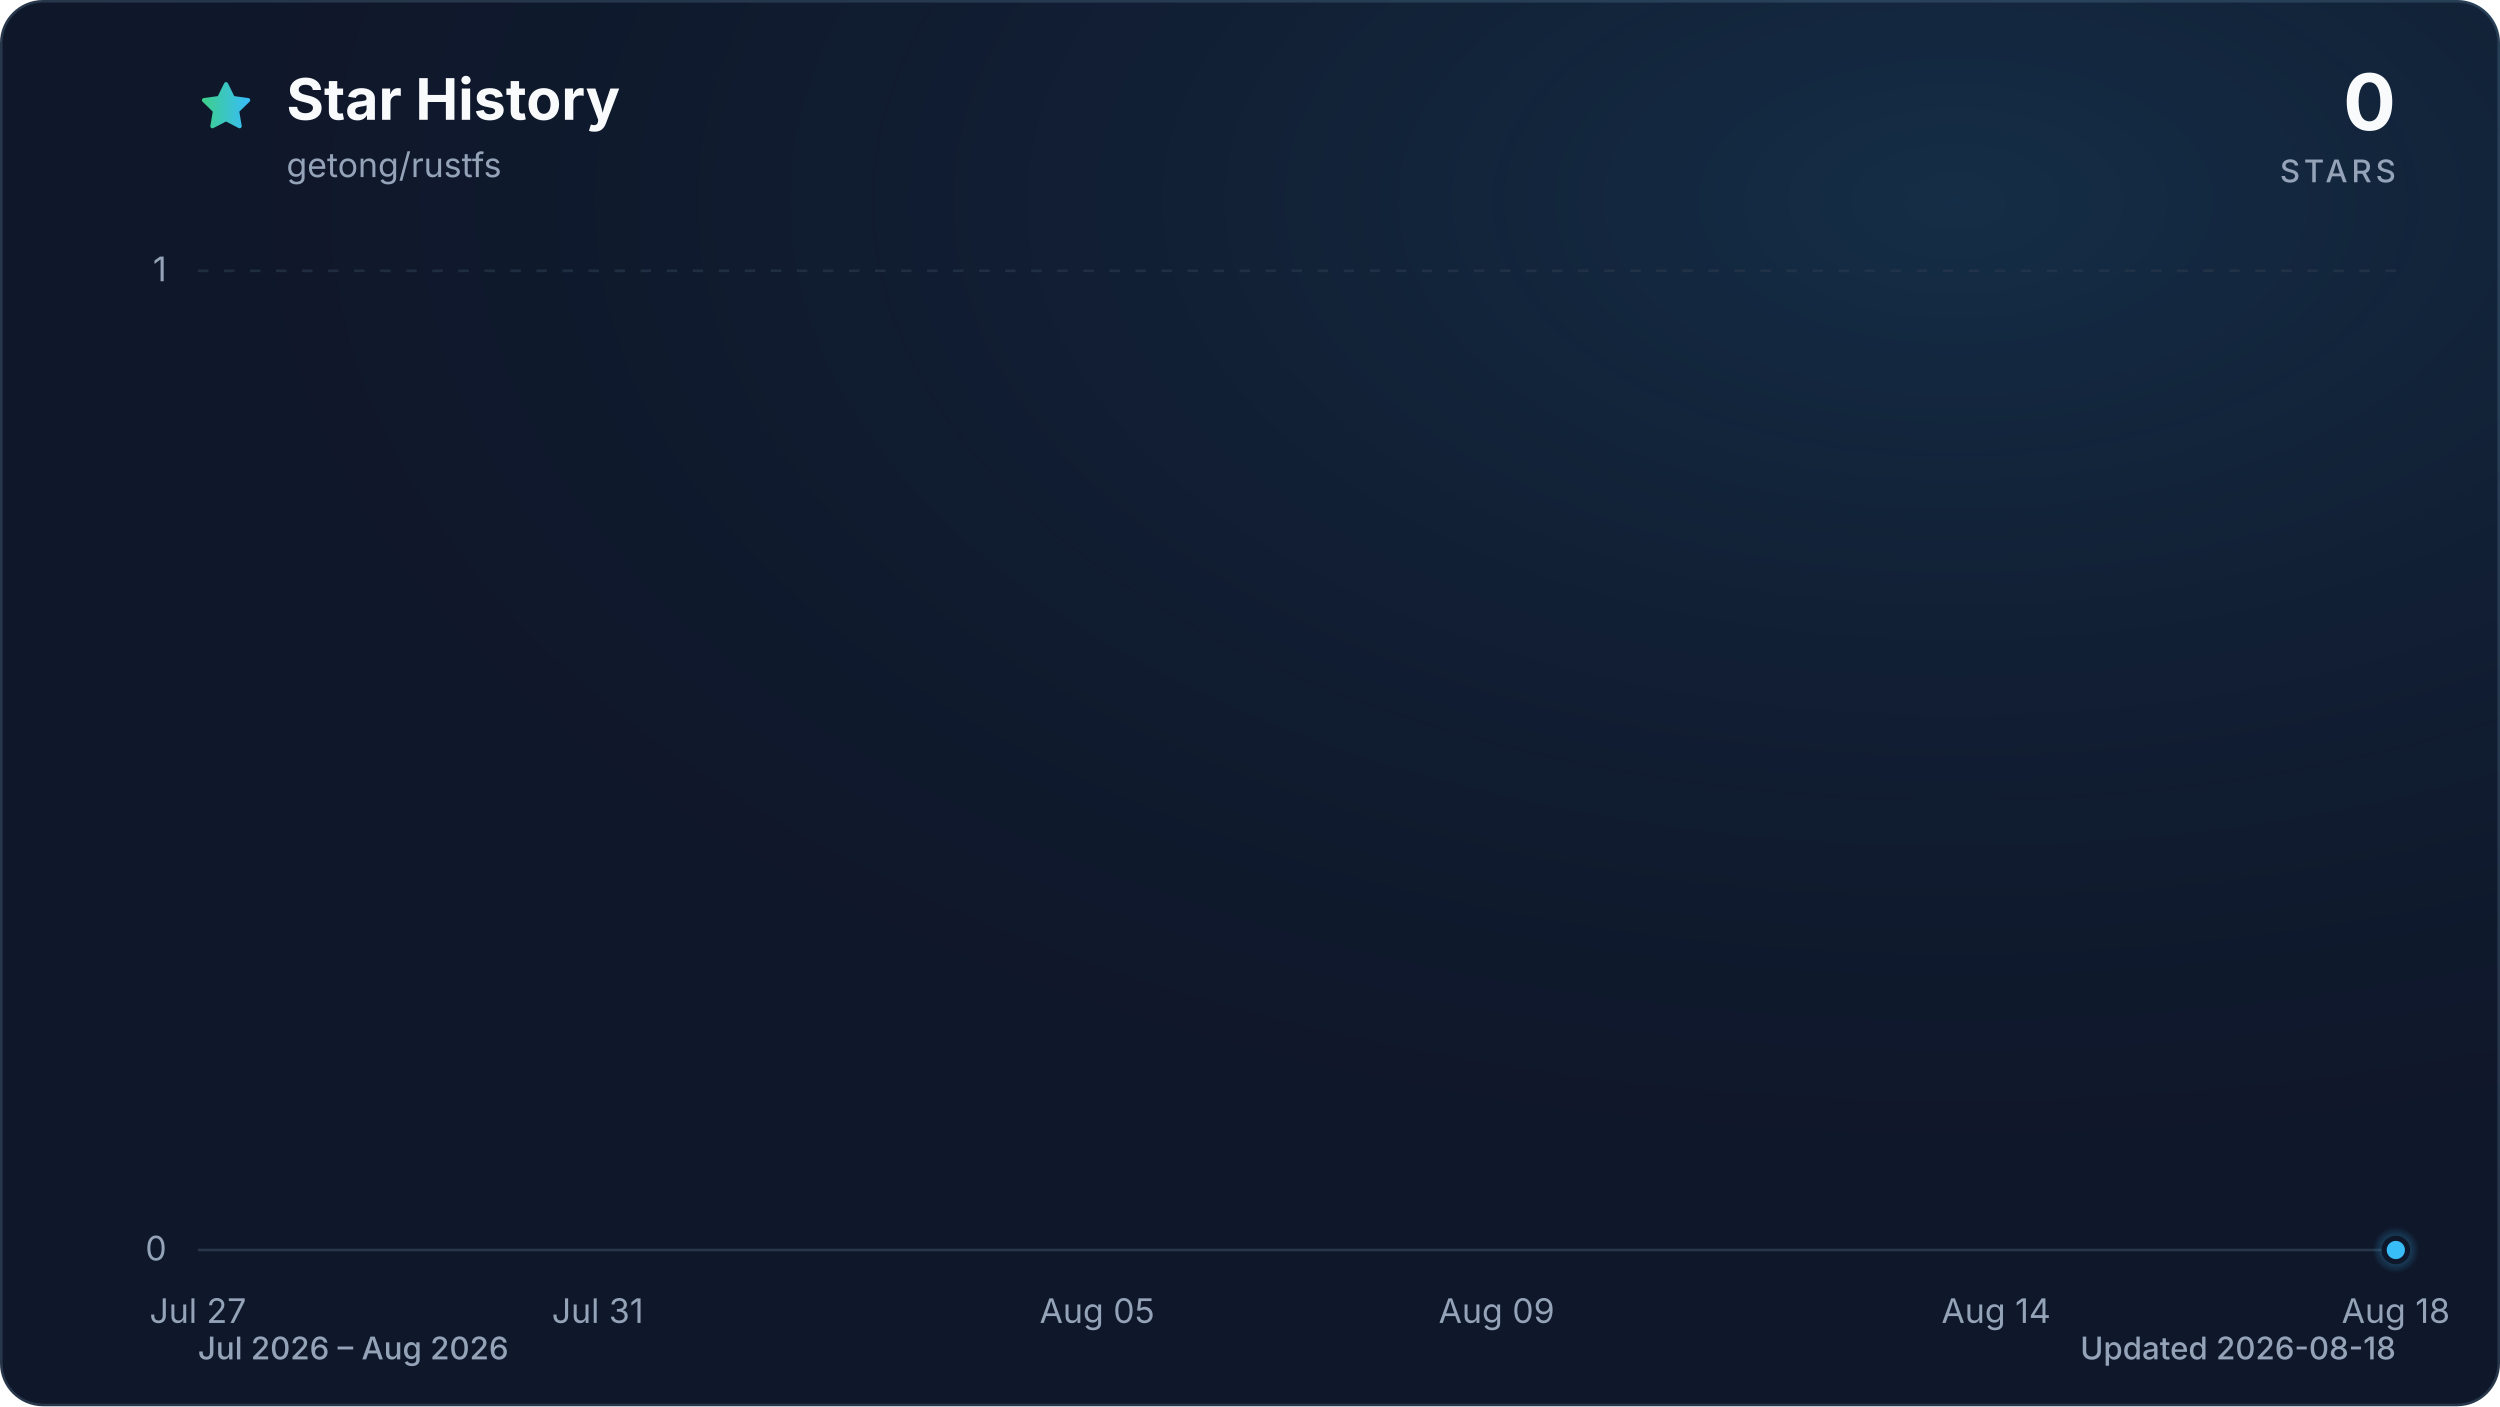
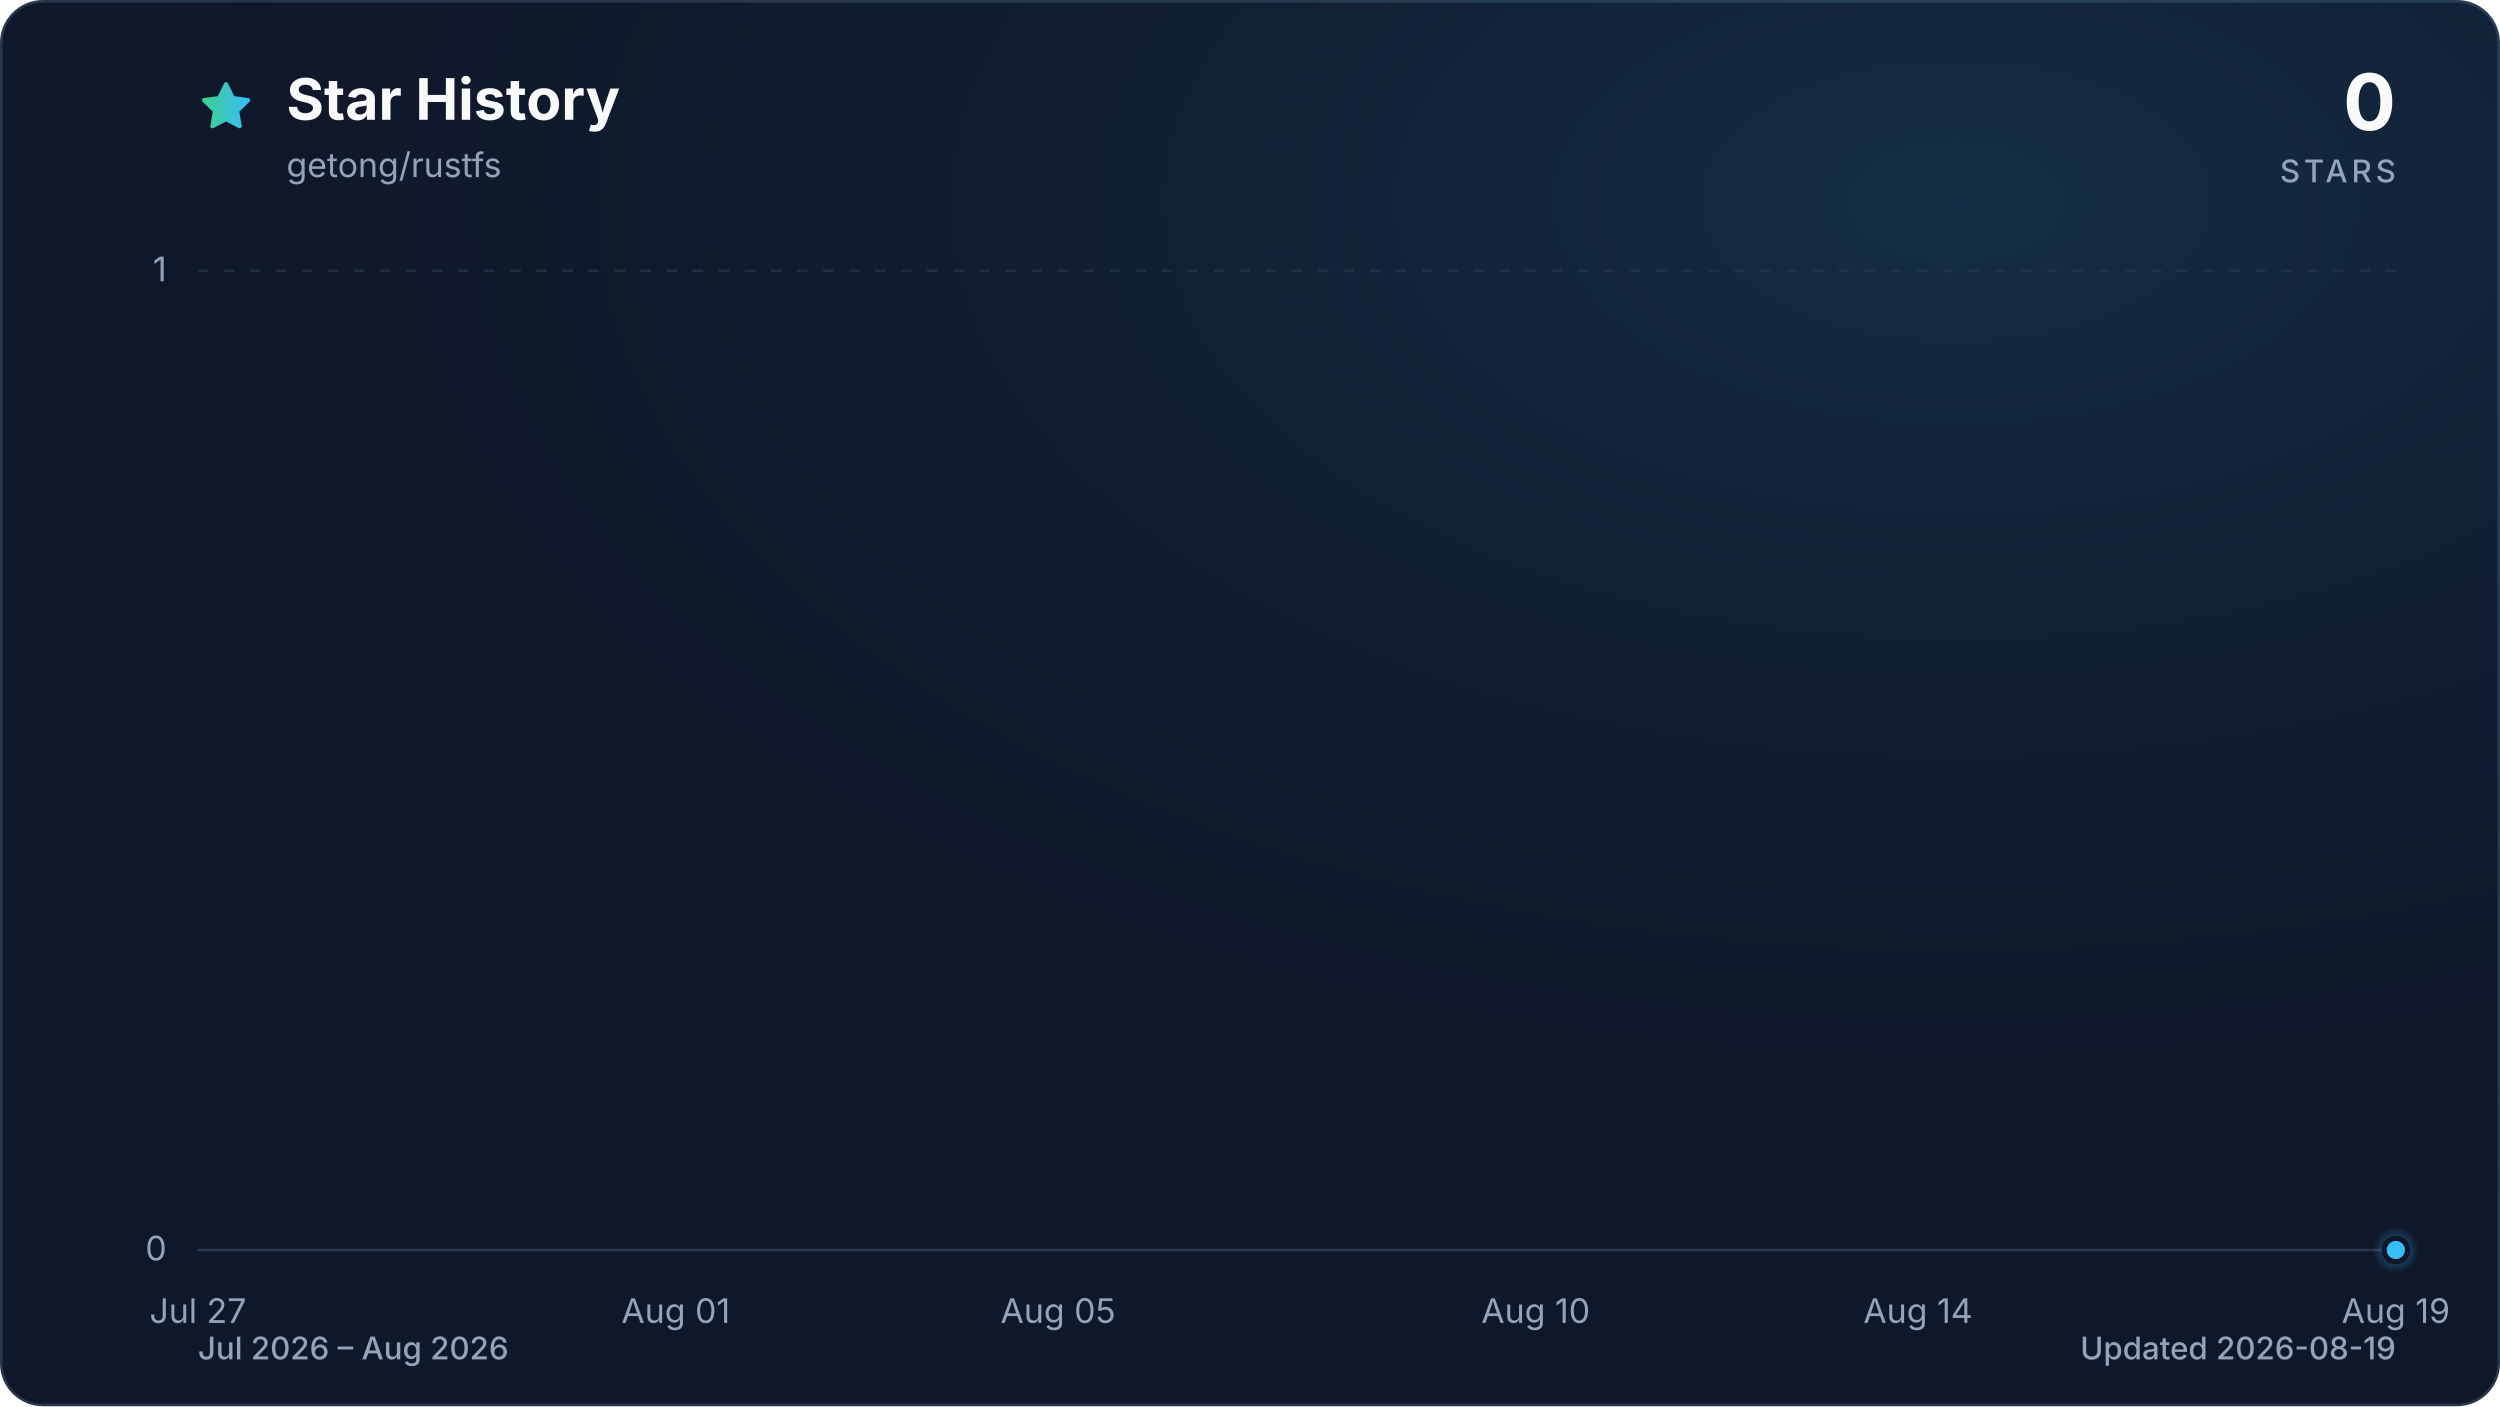
<svg xmlns="http://www.w3.org/2000/svg" viewBox="0 0 960 540" role="img" aria-labelledby="title description" data-style="gradient" data-variant="glow" data-animated="true">
  <defs>
    <linearGradient id="trend" x1="0" y1="0" x2="1" y2="0">
      <stop offset="0%" stop-color="#3ecf8e" />
      <stop offset="100%" stop-color="#38bdf8" />
    </linearGradient>
    <linearGradient id="area" x1="0" y1="0" x2="0" y2="1">
      <stop offset="0%" stop-color="#3ecf8e" stop-opacity="0.30" />
      <stop offset="55%" stop-color="#38bdf8" stop-opacity="0.10" />
      <stop offset="100%" stop-color="#38bdf8" stop-opacity="0.01" />
    </linearGradient>
    <radialGradient id="marker-halo" cx="50%" cy="50%" r="50%">
      <stop offset="0%" stop-color="#38bdf8" stop-opacity="0.55" />
      <stop offset="100%" stop-color="#38bdf8" stop-opacity="0" />
    </radialGradient>
    <radialGradient id="surface-glow" cx="78%" cy="14%" r="80%">
      <stop offset="0%" stop-color="#38bdf8" stop-opacity="0.14" />
      <stop offset="100%" stop-color="#0f172a" stop-opacity="0" />
    </radialGradient>
    <filter id="trend-glow" x="-20%" y="-20%" width="140%" height="140%">
      <feGaussianBlur stdDeviation="7" />
    </filter>
  </defs>
  <style>
.trend-enter{transform-box:fill-box;transform-origin:center;animation:trend-enter 520ms cubic-bezier(0.16,1,0.3,1)}
.marker-enter{transform-box:fill-box;transform-origin:center;animation:marker-enter 320ms cubic-bezier(0.16,1,0.3,1) 200ms both}
.marker-pulse{transform-box:fill-box;transform-origin:center;animation:marker-pulse 2.6s ease-out infinite}
@keyframes trend-enter{from{opacity:.35;transform:translateY(10px)}to{opacity:1;transform:translateY(0)}}
@keyframes marker-enter{from{opacity:0;transform:scale(.4)}to{opacity:1;transform:scale(1)}}
@keyframes marker-pulse{0%{opacity:.5;transform:scale(.7)}70%,100%{opacity:0;transform:scale(2.1)}}
@media (prefers-reduced-motion:reduce){.trend-enter,.marker-enter,.marker-pulse{animation:none!important}}
@media (prefers-reduced-motion:reduce){.marker-pulse{opacity:0}}
</style>
  <rect x="0.5" y="0.5" width="959" height="539" fill="#0f172a" stroke="#27364a" stroke-width="1" rx="16" />
  <rect width="960" height="540" fill="url(#surface-glow)" rx="16" />
  <path d="M12 2.6l2.9 5.9 6.5.9-4.7 4.6 1.1 6.5-5.8-3-5.8 3 1.1-6.5-4.7-4.6 6.5-.9L12 2.6Z" transform="translate(76 30) scale(.9)" fill="url(#trend)" stroke="url(#trend)" stroke-width="1.8" stroke-linejoin="round" aria-hidden="true" />
  <text x="110" y="46" fill="#f8fafc" font-family="ui-sans-serif, system-ui, -apple-system, BlinkMacSystemFont, 'Segoe UI', sans-serif" font-size="22" font-weight="700">Star History</text>
  <text x="110" y="68" fill="#94a3b8" font-family="ui-sans-serif, system-ui, -apple-system, BlinkMacSystemFont, 'Segoe UI', sans-serif" font-size="13">getong/rustfs</text>
  <text x="920" y="50" fill="#f8fafc" font-family="ui-sans-serif, system-ui, -apple-system, BlinkMacSystemFont, 'Segoe UI', sans-serif" font-size="30" font-weight="700" text-anchor="end">0</text>
  <text x="920" y="70" fill="#94a3b8" font-family="ui-sans-serif, system-ui, -apple-system, BlinkMacSystemFont, 'Segoe UI', sans-serif" font-size="12" font-weight="500" letter-spacing="1.5" text-anchor="end">STARS</text>
  <line x1="76" y1="480.0" x2="920" y2="480.0" stroke="#27364a" stroke-width="1" stroke-dasharray="0" opacity="1" />
  <text x="64" y="484.0" fill="#94a3b8" font-family="ui-sans-serif, system-ui, -apple-system, BlinkMacSystemFont, 'Segoe UI', sans-serif" font-size="13" text-anchor="end">0</text>
  <line x1="76" y1="104.0" x2="920" y2="104.0" stroke="#27364a" stroke-width="1" stroke-dasharray="4 6" opacity="0.7" />
  <text x="64" y="108.0" fill="#94a3b8" font-family="ui-sans-serif, system-ui, -apple-system, BlinkMacSystemFont, 'Segoe UI', sans-serif" font-size="13" text-anchor="end">1</text>
  <text x="76.0" y="508" fill="#94a3b8" font-family="ui-sans-serif, system-ui, -apple-system, BlinkMacSystemFont, 'Segoe UI', sans-serif" font-size="13" text-anchor="middle">Jul 27</text>
-   <text x="229.5" y="508" fill="#94a3b8" font-family="ui-sans-serif, system-ui, -apple-system, BlinkMacSystemFont, 'Segoe UI', sans-serif" font-size="13" text-anchor="middle">Jul 31</text>
-   <text x="421.3" y="508" fill="#94a3b8" font-family="ui-sans-serif, system-ui, -apple-system, BlinkMacSystemFont, 'Segoe UI', sans-serif" font-size="13" text-anchor="middle">Aug 05</text>
-   <text x="574.7" y="508" fill="#94a3b8" font-family="ui-sans-serif, system-ui, -apple-system, BlinkMacSystemFont, 'Segoe UI', sans-serif" font-size="13" text-anchor="middle">Aug 09</text>
-   <text x="766.5" y="508" fill="#94a3b8" font-family="ui-sans-serif, system-ui, -apple-system, BlinkMacSystemFont, 'Segoe UI', sans-serif" font-size="13" text-anchor="middle">Aug 14</text>
-   <text x="920.0" y="508" fill="#94a3b8" font-family="ui-sans-serif, system-ui, -apple-system, BlinkMacSystemFont, 'Segoe UI', sans-serif" font-size="13" text-anchor="middle">Aug 18</text>
+   <text x="259.5" y="508" fill="#94a3b8" font-family="ui-sans-serif, system-ui, -apple-system, BlinkMacSystemFont, 'Segoe UI', sans-serif" font-size="13" text-anchor="middle">Aug 01</text>
+   <text x="406.3" y="508" fill="#94a3b8" font-family="ui-sans-serif, system-ui, -apple-system, BlinkMacSystemFont, 'Segoe UI', sans-serif" font-size="13" text-anchor="middle">Aug 05</text>
+   <text x="589.7" y="508" fill="#94a3b8" font-family="ui-sans-serif, system-ui, -apple-system, BlinkMacSystemFont, 'Segoe UI', sans-serif" font-size="13" text-anchor="middle">Aug 10</text>
+   <text x="736.5" y="508" fill="#94a3b8" font-family="ui-sans-serif, system-ui, -apple-system, BlinkMacSystemFont, 'Segoe UI', sans-serif" font-size="13" text-anchor="middle">Aug 14</text>
+   <text x="920.0" y="508" fill="#94a3b8" font-family="ui-sans-serif, system-ui, -apple-system, BlinkMacSystemFont, 'Segoe UI', sans-serif" font-size="13" text-anchor="middle">Aug 19</text>
  <g class="trend-enter">
-     <path d="M 76.0 480.0 C 88.8 480.0, 101.6 480.0, 114.4 480.0 C 127.2 480.0, 139.9 480.0, 152.7 480.0 C 165.5 480.0, 178.3 480.0, 191.1 480.0 C 203.9 480.0, 216.7 480.0, 229.5 480.0 C 242.2 480.0, 255.0 480.0, 267.8 480.0 C 280.6 480.0, 293.4 480.0, 306.2 480.0 C 319.0 480.0, 331.8 480.0, 344.5 480.0 C 357.3 480.0, 370.1 480.0, 382.9 480.0 C 395.7 480.0, 408.5 480.0, 421.3 480.0 C 434.1 480.0, 446.8 480.0, 459.6 480.0 C 472.4 480.0, 485.2 480.0, 498.0 480.0 C 510.8 480.0, 523.6 480.0, 536.4 480.0 C 549.2 480.0, 561.9 480.0, 574.7 480.0 C 587.5 480.0, 600.3 480.0, 613.1 480.0 C 625.9 480.0, 638.7 480.0, 651.5 480.0 C 664.2 480.0, 677.0 480.0, 689.8 480.0 C 702.6 480.0, 715.4 480.0, 728.2 480.0 C 741.0 480.0, 753.8 480.0, 766.5 480.0 C 779.3 480.0, 792.1 480.0, 804.9 480.0 C 817.7 480.0, 830.5 480.0, 843.3 480.0 C 856.1 480.0, 868.8 480.0, 881.6 480.0 C 894.4 480.0, 907.2 480.0, 920.0 480.0 L 920.0 480.0 L 76.0 480.0 Z" fill="url(#area)" />
-     <path d="M 76.0 480.0 C 88.8 480.0, 101.6 480.0, 114.4 480.0 C 127.2 480.0, 139.9 480.0, 152.7 480.0 C 165.5 480.0, 178.3 480.0, 191.1 480.0 C 203.9 480.0, 216.7 480.0, 229.5 480.0 C 242.2 480.0, 255.0 480.0, 267.8 480.0 C 280.6 480.0, 293.4 480.0, 306.2 480.0 C 319.0 480.0, 331.8 480.0, 344.5 480.0 C 357.3 480.0, 370.1 480.0, 382.9 480.0 C 395.7 480.0, 408.5 480.0, 421.3 480.0 C 434.1 480.0, 446.8 480.0, 459.6 480.0 C 472.4 480.0, 485.2 480.0, 498.0 480.0 C 510.8 480.0, 523.6 480.0, 536.4 480.0 C 549.2 480.0, 561.9 480.0, 574.7 480.0 C 587.5 480.0, 600.3 480.0, 613.1 480.0 C 625.9 480.0, 638.7 480.0, 651.5 480.0 C 664.2 480.0, 677.0 480.0, 689.8 480.0 C 702.6 480.0, 715.4 480.0, 728.2 480.0 C 741.0 480.0, 753.8 480.0, 766.5 480.0 C 779.3 480.0, 792.1 480.0, 804.9 480.0 C 817.7 480.0, 830.5 480.0, 843.3 480.0 C 856.1 480.0, 868.8 480.0, 881.6 480.0 C 894.4 480.0, 907.2 480.0, 920.0 480.0" fill="none" stroke="url(#trend)" stroke-width="12" stroke-linecap="round" stroke-linejoin="round" opacity="0.16" filter="url(#trend-glow)" />
-     <path d="M 76.0 480.0 C 88.8 480.0, 101.6 480.0, 114.4 480.0 C 127.2 480.0, 139.9 480.0, 152.7 480.0 C 165.5 480.0, 178.3 480.0, 191.1 480.0 C 203.9 480.0, 216.7 480.0, 229.5 480.0 C 242.2 480.0, 255.0 480.0, 267.8 480.0 C 280.6 480.0, 293.4 480.0, 306.2 480.0 C 319.0 480.0, 331.8 480.0, 344.5 480.0 C 357.3 480.0, 370.1 480.0, 382.9 480.0 C 395.7 480.0, 408.5 480.0, 421.3 480.0 C 434.1 480.0, 446.8 480.0, 459.6 480.0 C 472.4 480.0, 485.2 480.0, 498.0 480.0 C 510.8 480.0, 523.6 480.0, 536.4 480.0 C 549.2 480.0, 561.9 480.0, 574.7 480.0 C 587.5 480.0, 600.3 480.0, 613.1 480.0 C 625.9 480.0, 638.7 480.0, 651.5 480.0 C 664.2 480.0, 677.0 480.0, 689.8 480.0 C 702.6 480.0, 715.4 480.0, 728.2 480.0 C 741.0 480.0, 753.8 480.0, 766.5 480.0 C 779.3 480.0, 792.1 480.0, 804.9 480.0 C 817.7 480.0, 830.5 480.0, 843.3 480.0 C 856.1 480.0, 868.8 480.0, 881.6 480.0 C 894.4 480.0, 907.2 480.0, 920.0 480.0" fill="none" stroke="url(#trend)" stroke-width="3" stroke-linecap="round" stroke-linejoin="round" />
+     <path d="M 76.0 480.0 C 88.2 480.0, 100.5 480.0, 112.7 480.0 C 124.9 480.0, 137.2 480.0, 149.4 480.0 C 161.6 480.0, 173.9 480.0, 186.1 480.0 C 198.3 480.0, 210.6 480.0, 222.8 480.0 C 235.0 480.0, 247.2 480.0, 259.5 480.0 C 271.7 480.0, 283.9 480.0, 296.2 480.0 C 308.4 480.0, 320.6 480.0, 332.9 480.0 C 345.1 480.0, 357.3 480.0, 369.6 480.0 C 381.8 480.0, 394.0 480.0, 406.3 480.0 C 418.5 480.0, 430.7 480.0, 443.0 480.0 C 455.2 480.0, 467.4 480.0, 479.7 480.0 C 491.9 480.0, 504.1 480.0, 516.3 480.0 C 528.6 480.0, 540.8 480.0, 553.0 480.0 C 565.3 480.0, 577.5 480.0, 589.7 480.0 C 602.0 480.0, 614.2 480.0, 626.4 480.0 C 638.7 480.0, 650.9 480.0, 663.1 480.0 C 675.4 480.0, 687.6 480.0, 699.8 480.0 C 712.1 480.0, 724.3 480.0, 736.5 480.0 C 748.8 480.0, 761.0 480.0, 773.2 480.0 C 785.4 480.0, 797.7 480.0, 809.9 480.0 C 822.1 480.0, 834.4 480.0, 846.6 480.0 C 858.8 480.0, 871.1 480.0, 883.3 480.0 C 895.5 480.0, 907.8 480.0, 920.0 480.0 L 920.0 480.0 L 76.0 480.0 Z" fill="url(#area)" />
+     <path d="M 76.0 480.0 C 88.2 480.0, 100.5 480.0, 112.7 480.0 C 124.9 480.0, 137.2 480.0, 149.4 480.0 C 161.6 480.0, 173.9 480.0, 186.1 480.0 C 198.3 480.0, 210.6 480.0, 222.8 480.0 C 235.0 480.0, 247.2 480.0, 259.5 480.0 C 271.7 480.0, 283.9 480.0, 296.2 480.0 C 308.4 480.0, 320.6 480.0, 332.9 480.0 C 345.1 480.0, 357.3 480.0, 369.6 480.0 C 381.8 480.0, 394.0 480.0, 406.3 480.0 C 418.5 480.0, 430.7 480.0, 443.0 480.0 C 455.2 480.0, 467.4 480.0, 479.7 480.0 C 491.9 480.0, 504.1 480.0, 516.3 480.0 C 528.6 480.0, 540.8 480.0, 553.0 480.0 C 565.3 480.0, 577.5 480.0, 589.7 480.0 C 602.0 480.0, 614.2 480.0, 626.4 480.0 C 638.7 480.0, 650.9 480.0, 663.1 480.0 C 675.4 480.0, 687.6 480.0, 699.8 480.0 C 712.1 480.0, 724.3 480.0, 736.5 480.0 C 748.8 480.0, 761.0 480.0, 773.2 480.0 C 785.4 480.0, 797.7 480.0, 809.9 480.0 C 822.1 480.0, 834.4 480.0, 846.6 480.0 C 858.8 480.0, 871.1 480.0, 883.3 480.0 C 895.5 480.0, 907.8 480.0, 920.0 480.0" fill="none" stroke="url(#trend)" stroke-width="12" stroke-linecap="round" stroke-linejoin="round" opacity="0.16" filter="url(#trend-glow)" />
+     <path d="M 76.0 480.0 C 88.2 480.0, 100.5 480.0, 112.7 480.0 C 124.9 480.0, 137.2 480.0, 149.4 480.0 C 161.6 480.0, 173.9 480.0, 186.1 480.0 C 198.3 480.0, 210.6 480.0, 222.8 480.0 C 235.0 480.0, 247.2 480.0, 259.5 480.0 C 271.7 480.0, 283.9 480.0, 296.2 480.0 C 308.4 480.0, 320.6 480.0, 332.9 480.0 C 345.1 480.0, 357.3 480.0, 369.6 480.0 C 381.8 480.0, 394.0 480.0, 406.3 480.0 C 418.5 480.0, 430.7 480.0, 443.0 480.0 C 455.2 480.0, 467.4 480.0, 479.7 480.0 C 491.9 480.0, 504.1 480.0, 516.3 480.0 C 528.6 480.0, 540.8 480.0, 553.0 480.0 C 565.3 480.0, 577.5 480.0, 589.7 480.0 C 602.0 480.0, 614.2 480.0, 626.4 480.0 C 638.7 480.0, 650.9 480.0, 663.1 480.0 C 675.4 480.0, 687.6 480.0, 699.8 480.0 C 712.1 480.0, 724.3 480.0, 736.5 480.0 C 748.8 480.0, 761.0 480.0, 773.2 480.0 C 785.4 480.0, 797.7 480.0, 809.9 480.0 C 822.1 480.0, 834.4 480.0, 846.6 480.0 C 858.8 480.0, 871.1 480.0, 883.3 480.0 C 895.5 480.0, 907.8 480.0, 920.0 480.0" fill="none" stroke="url(#trend)" stroke-width="3" stroke-linecap="round" stroke-linejoin="round" />
  </g>
  <g class="marker-enter">
    <circle class="marker-pulse" cx="920.0" cy="480.0" r="9" fill="url(#marker-halo)" />
    <circle cx="920.0" cy="480.0" r="4.5" fill="#38bdf8" stroke="#0f172a" stroke-width="2" />
  </g>
  <text x="76" y="522" fill="#94a3b8" font-family="ui-sans-serif, system-ui, -apple-system, BlinkMacSystemFont, 'Segoe UI', sans-serif" font-size="12" font-weight="500">Jul 2026 – Aug 2026</text>
-   <text x="920" y="522" fill="#94a3b8" font-family="ui-sans-serif, system-ui, -apple-system, BlinkMacSystemFont, 'Segoe UI', sans-serif" font-size="12" font-weight="500" text-anchor="end">Updated 2026-08-18</text>
+   <text x="920" y="522" fill="#94a3b8" font-family="ui-sans-serif, system-ui, -apple-system, BlinkMacSystemFont, 'Segoe UI', sans-serif" font-size="12" font-weight="500" text-anchor="end">Updated 2026-08-19</text>
</svg>
